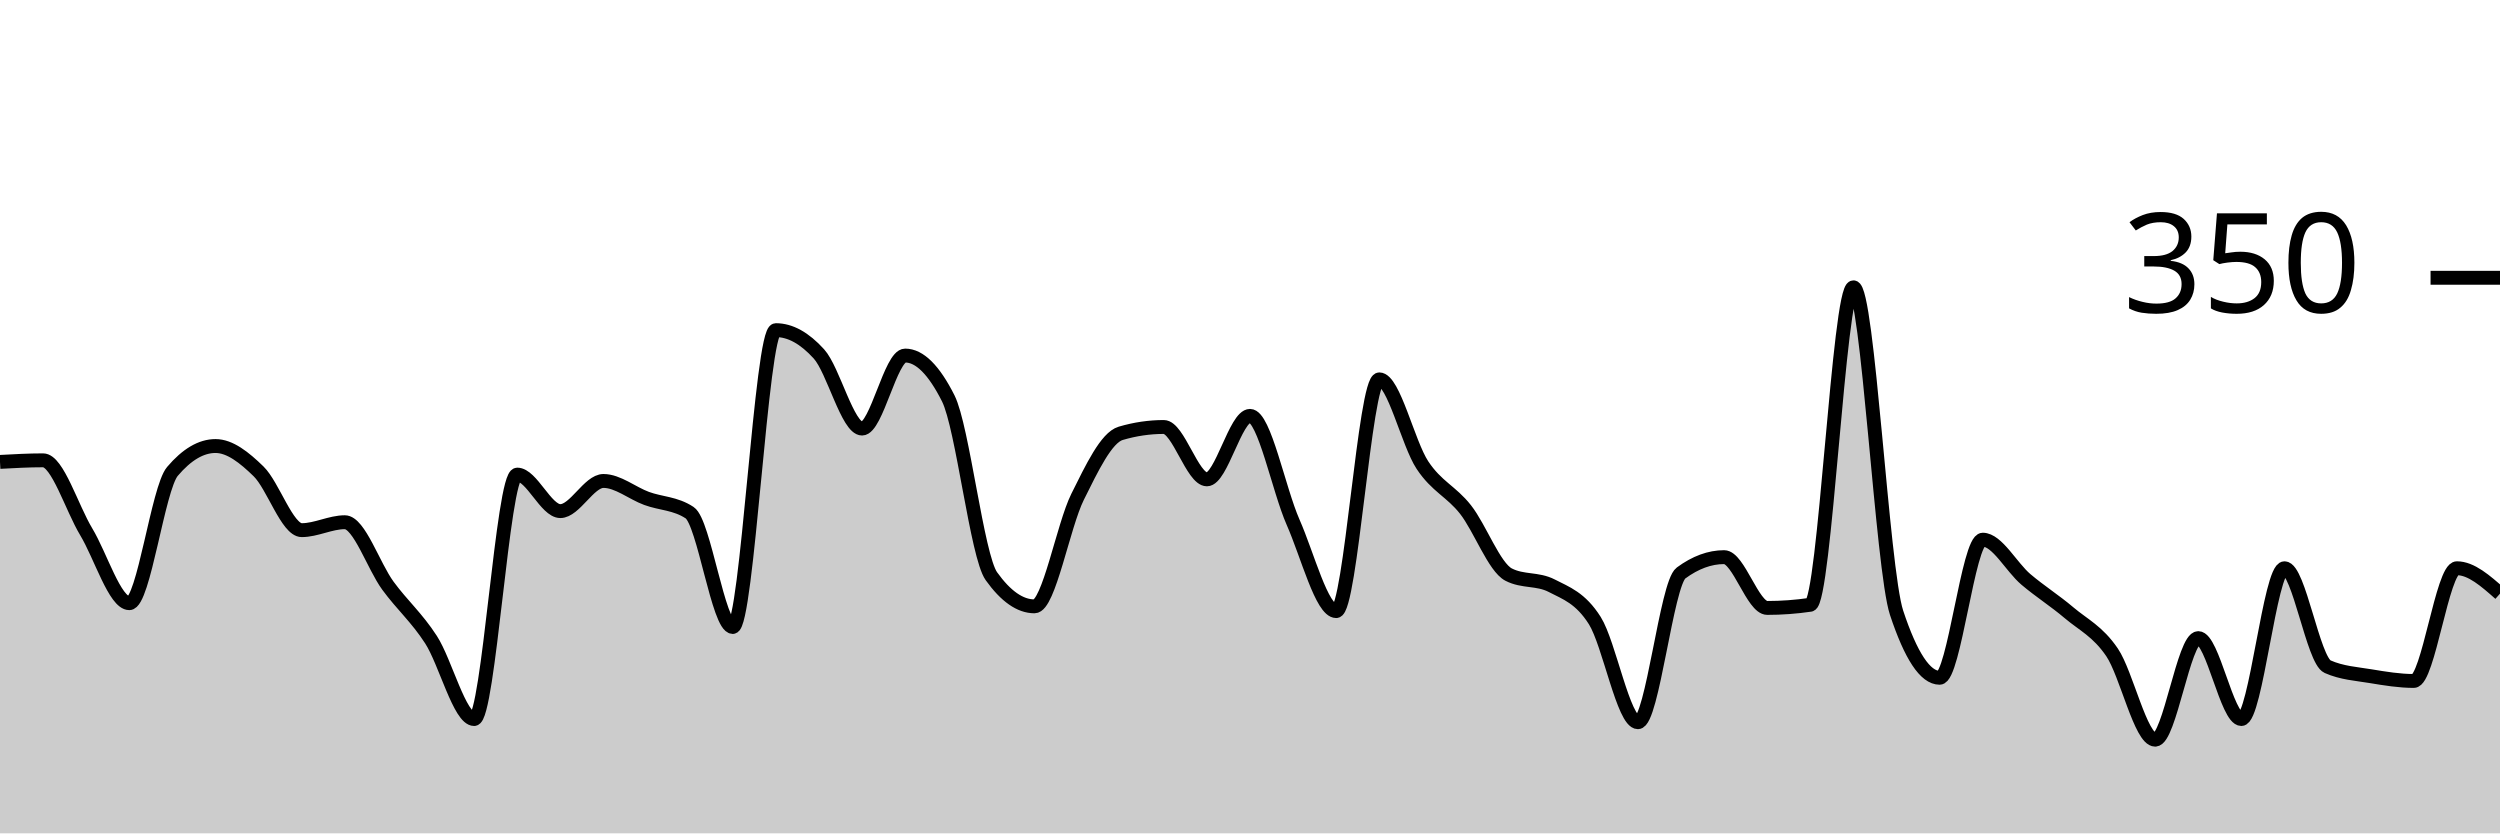
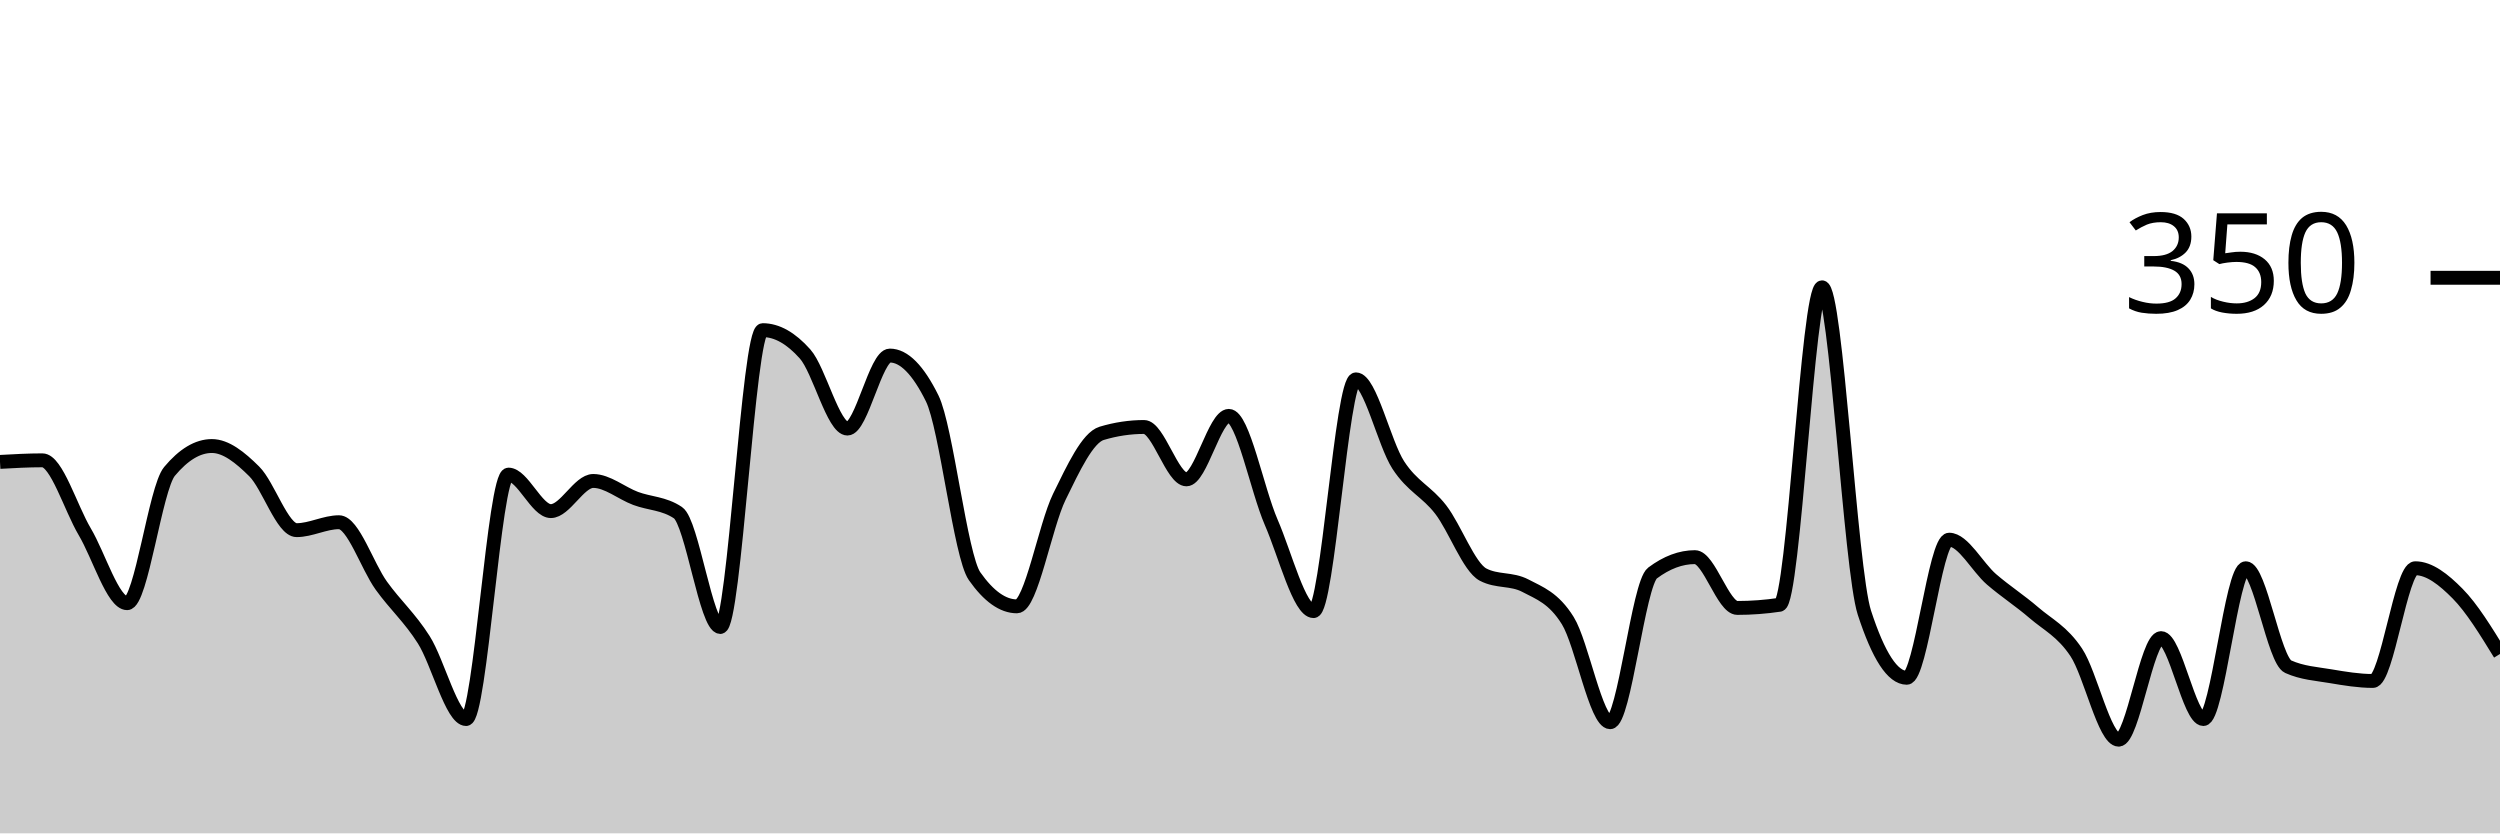
<svg xmlns="http://www.w3.org/2000/svg" viewBox="0 0 180 60">
  <g transform="translate(0,20)">
-     <path class="area" fill="rgba(0, 0, 0, 0.2)" d="M0,13.257C1.034,13.2,2.069,13.143,3.103,13.143C4.138,13.143,5.172,16.571,6.207,18.286C7.241,20,8.276,23.429,9.31,23.429C10.345,23.429,11.379,15.162,12.414,13.943C13.448,12.724,14.483,12.114,15.517,12.114C16.552,12.114,17.586,12.933,18.621,13.943C19.655,14.952,20.69,18.171,21.724,18.171C22.759,18.171,23.793,17.6,24.828,17.6C25.862,17.6,26.897,20.762,27.931,22.171C28.966,23.581,30,24.457,31.034,26.057C32.069,27.657,33.103,31.771,34.138,31.771C35.172,31.771,36.207,14.171,37.241,14.171C38.276,14.171,39.31,16.8,40.345,16.8C41.379,16.8,42.414,14.629,43.448,14.629C44.483,14.629,45.517,15.505,46.552,15.886C47.586,16.267,48.621,16.229,49.655,16.914C50.69,17.6,51.724,25.143,52.759,25.143C53.793,25.143,54.828,3.771,55.862,3.771C56.897,3.771,57.931,4.343,58.966,5.486C60,6.629,61.034,10.857,62.069,10.857C63.103,10.857,64.138,5.6,65.172,5.6C66.207,5.6,67.241,6.629,68.276,8.686C69.31,10.743,70.345,20.038,71.379,21.486C72.414,22.933,73.448,23.657,74.483,23.657C75.517,23.657,76.552,17.848,77.586,15.771C78.621,13.695,79.655,11.505,80.69,11.2C81.724,10.895,82.759,10.743,83.793,10.743C84.828,10.743,85.862,14.514,86.897,14.514C87.931,14.514,88.966,9.943,90,9.943C91.034,9.943,92.069,15.257,93.103,17.6C94.138,19.943,95.172,24,96.207,24C97.241,24,98.276,7.314,99.31,7.314C100.345,7.314,101.379,11.924,102.414,13.486C103.448,15.048,104.483,15.371,105.517,16.686C106.552,18,107.586,20.838,108.621,21.371C109.655,21.905,110.69,21.638,111.724,22.171C112.759,22.705,113.793,23.048,114.828,24.686C115.862,26.324,116.897,32,117.931,32C118.966,32,120,22.019,121.034,21.257C122.069,20.495,123.103,20.114,124.138,20.114C125.172,20.114,126.207,23.771,127.241,23.771C128.276,23.771,129.31,23.695,130.345,23.543C131.379,23.39,132.414,0.686,133.448,0.686C134.483,0.686,135.517,20.99,136.552,24.114C137.586,27.238,138.621,28.8,139.655,28.8C140.69,28.8,141.724,18.857,142.759,18.857C143.793,18.857,144.828,20.838,145.862,21.714C146.897,22.59,147.931,23.238,148.966,24.114C150,24.99,151.034,25.448,152.069,26.971C153.103,28.495,154.138,33.257,155.172,33.257C156.207,33.257,157.241,25.943,158.276,25.943C159.31,25.943,160.345,31.771,161.379,31.771C162.414,31.771,163.448,20.914,164.483,20.914C165.517,20.914,166.552,27.543,167.586,28C168.621,28.457,169.655,28.514,170.69,28.686C171.724,28.857,172.759,29.029,173.793,29.029C174.828,29.029,175.862,20.914,176.897,20.914C177.931,20.914,178.966,21.829,180,22.743L180,40C178.966,40,177.931,40,176.897,40C175.862,40,174.828,40,173.793,40C172.759,40,171.724,40,170.69,40C169.655,40,168.621,40,167.586,40C166.552,40,165.517,40,164.483,40C163.448,40,162.414,40,161.379,40C160.345,40,159.31,40,158.276,40C157.241,40,156.207,40,155.172,40C154.138,40,153.103,40,152.069,40C151.034,40,150,40,148.966,40C147.931,40,146.897,40,145.862,40C144.828,40,143.793,40,142.759,40C141.724,40,140.69,40,139.655,40C138.621,40,137.586,40,136.552,40C135.517,40,134.483,40,133.448,40C132.414,40,131.379,40,130.345,40C129.31,40,128.276,40,127.241,40C126.207,40,125.172,40,124.138,40C123.103,40,122.069,40,121.034,40C120,40,118.966,40,117.931,40C116.897,40,115.862,40,114.828,40C113.793,40,112.759,40,111.724,40C110.69,40,109.655,40,108.621,40C107.586,40,106.552,40,105.517,40C104.483,40,103.448,40,102.414,40C101.379,40,100.345,40,99.31,40C98.276,40,97.241,40,96.207,40C95.172,40,94.138,40,93.103,40C92.069,40,91.034,40,90,40C88.966,40,87.931,40,86.897,40C85.862,40,84.828,40,83.793,40C82.759,40,81.724,40,80.69,40C79.655,40,78.621,40,77.586,40C76.552,40,75.517,40,74.483,40C73.448,40,72.414,40,71.379,40C70.345,40,69.31,40,68.276,40C67.241,40,66.207,40,65.172,40C64.138,40,63.103,40,62.069,40C61.034,40,60,40,58.966,40C57.931,40,56.897,40,55.862,40C54.828,40,53.793,40,52.759,40C51.724,40,50.69,40,49.655,40C48.621,40,47.586,40,46.552,40C45.517,40,44.483,40,43.448,40C42.414,40,41.379,40,40.345,40C39.31,40,38.276,40,37.241,40C36.207,40,35.172,40,34.138,40C33.103,40,32.069,40,31.034,40C30,40,28.966,40,27.931,40C26.897,40,25.862,40,24.828,40C23.793,40,22.759,40,21.724,40C20.69,40,19.655,40,18.621,40C17.586,40,16.552,40,15.517,40C14.483,40,13.448,40,12.414,40C11.379,40,10.345,40,9.31,40C8.276,40,7.241,40,6.207,40C5.172,40,4.138,40,3.103,40C2.069,40,1.034,40,0,40Z" />
-     <path class="line" stroke="black" fill="none" d="M0,13.257C1.034,13.2,2.069,13.143,3.103,13.143C4.138,13.143,5.172,16.571,6.207,18.286C7.241,20,8.276,23.429,9.31,23.429C10.345,23.429,11.379,15.162,12.414,13.943C13.448,12.724,14.483,12.114,15.517,12.114C16.552,12.114,17.586,12.933,18.621,13.943C19.655,14.952,20.69,18.171,21.724,18.171C22.759,18.171,23.793,17.6,24.828,17.6C25.862,17.6,26.897,20.762,27.931,22.171C28.966,23.581,30,24.457,31.034,26.057C32.069,27.657,33.103,31.771,34.138,31.771C35.172,31.771,36.207,14.171,37.241,14.171C38.276,14.171,39.31,16.8,40.345,16.8C41.379,16.8,42.414,14.629,43.448,14.629C44.483,14.629,45.517,15.505,46.552,15.886C47.586,16.267,48.621,16.229,49.655,16.914C50.69,17.6,51.724,25.143,52.759,25.143C53.793,25.143,54.828,3.771,55.862,3.771C56.897,3.771,57.931,4.343,58.966,5.486C60,6.629,61.034,10.857,62.069,10.857C63.103,10.857,64.138,5.6,65.172,5.6C66.207,5.6,67.241,6.629,68.276,8.686C69.31,10.743,70.345,20.038,71.379,21.486C72.414,22.933,73.448,23.657,74.483,23.657C75.517,23.657,76.552,17.848,77.586,15.771C78.621,13.695,79.655,11.505,80.69,11.2C81.724,10.895,82.759,10.743,83.793,10.743C84.828,10.743,85.862,14.514,86.897,14.514C87.931,14.514,88.966,9.943,90,9.943C91.034,9.943,92.069,15.257,93.103,17.6C94.138,19.943,95.172,24,96.207,24C97.241,24,98.276,7.314,99.31,7.314C100.345,7.314,101.379,11.924,102.414,13.486C103.448,15.048,104.483,15.371,105.517,16.686C106.552,18,107.586,20.838,108.621,21.371C109.655,21.905,110.69,21.638,111.724,22.171C112.759,22.705,113.793,23.048,114.828,24.686C115.862,26.324,116.897,32,117.931,32C118.966,32,120,22.019,121.034,21.257C122.069,20.495,123.103,20.114,124.138,20.114C125.172,20.114,126.207,23.771,127.241,23.771C128.276,23.771,129.31,23.695,130.345,23.543C131.379,23.39,132.414,0.686,133.448,0.686C134.483,0.686,135.517,20.99,136.552,24.114C137.586,27.238,138.621,28.8,139.655,28.8C140.69,28.8,141.724,18.857,142.759,18.857C143.793,18.857,144.828,20.838,145.862,21.714C146.897,22.59,147.931,23.238,148.966,24.114C150,24.99,151.034,25.448,152.069,26.971C153.103,28.495,154.138,33.257,155.172,33.257C156.207,33.257,157.241,25.943,158.276,25.943C159.31,25.943,160.345,31.771,161.379,31.771C162.414,31.771,163.448,20.914,164.483,20.914C165.517,20.914,166.552,27.543,167.586,28C168.621,28.457,169.655,28.514,170.69,28.686C171.724,28.857,172.759,29.029,173.793,29.029C174.828,29.029,175.862,20.914,176.897,20.914C177.931,20.914,178.966,21.829,180,22.743" />
+     <path class="area" fill="rgba(0, 0, 0, 0.2)" d="M0,13.257C1.017,13.2,2.034,13.143,3.051,13.143C4.068,13.143,5.085,16.571,6.102,18.286C7.119,20,8.136,23.429,9.153,23.429C10.169,23.429,11.186,15.162,12.203,13.943C13.22,12.724,14.237,12.114,15.254,12.114C16.271,12.114,17.288,12.933,18.305,13.943C19.322,14.952,20.339,18.171,21.356,18.171C22.373,18.171,23.39,17.6,24.407,17.6C25.424,17.6,26.441,20.762,27.458,22.171C28.475,23.581,29.492,24.457,30.508,26.057C31.525,27.657,32.542,31.771,33.559,31.771C34.576,31.771,35.593,14.171,36.61,14.171C37.627,14.171,38.644,16.8,39.661,16.8C40.678,16.8,41.695,14.629,42.712,14.629C43.729,14.629,44.746,15.505,45.763,15.886C46.78,16.267,47.797,16.229,48.814,16.914C49.831,17.6,50.847,25.143,51.864,25.143C52.881,25.143,53.898,3.771,54.915,3.771C55.932,3.771,56.949,4.343,57.966,5.486C58.983,6.629,60,10.857,61.017,10.857C62.034,10.857,63.051,5.6,64.068,5.6C65.085,5.6,66.102,6.629,67.119,8.686C68.136,10.743,69.153,20.038,70.169,21.486C71.186,22.933,72.203,23.657,73.22,23.657C74.237,23.657,75.254,17.848,76.271,15.771C77.288,13.695,78.305,11.505,79.322,11.2C80.339,10.895,81.356,10.743,82.373,10.743C83.39,10.743,84.407,14.514,85.424,14.514C86.441,14.514,87.458,9.943,88.475,9.943C89.492,9.943,90.508,15.257,91.525,17.6C92.542,19.943,93.559,24,94.576,24C95.593,24,96.61,7.314,97.627,7.314C98.644,7.314,99.661,11.924,100.678,13.486C101.695,15.048,102.712,15.371,103.729,16.686C104.746,18,105.763,20.838,106.78,21.371C107.797,21.905,108.814,21.638,109.831,22.171C110.847,22.705,111.864,23.048,112.881,24.686C113.898,26.324,114.915,32,115.932,32C116.949,32,117.966,22.019,118.983,21.257C120,20.495,121.017,20.114,122.034,20.114C123.051,20.114,124.068,23.771,125.085,23.771C126.102,23.771,127.119,23.695,128.136,23.543C129.153,23.39,130.169,0.686,131.186,0.686C132.203,0.686,133.22,20.99,134.237,24.114C135.254,27.238,136.271,28.8,137.288,28.8C138.305,28.8,139.322,18.857,140.339,18.857C141.356,18.857,142.373,20.838,143.39,21.714C144.407,22.59,145.424,23.238,146.441,24.114C147.458,24.99,148.475,25.448,149.492,26.971C150.508,28.495,151.525,33.257,152.542,33.257C153.559,33.257,154.576,25.943,155.593,25.943C156.61,25.943,157.627,31.771,158.644,31.771C159.661,31.771,160.678,20.914,161.695,20.914C162.712,20.914,163.729,27.543,164.746,28C165.763,28.457,166.78,28.514,167.797,28.686C168.814,28.857,169.831,29.029,170.847,29.029C171.864,29.029,172.881,20.914,173.898,20.914C174.915,20.914,175.932,21.714,176.949,22.743C177.966,23.771,178.983,25.429,180,27.086L180,40C178.983,40,177.966,40,176.949,40C175.932,40,174.915,40,173.898,40C172.881,40,171.864,40,170.847,40C169.831,40,168.814,40,167.797,40C166.78,40,165.763,40,164.746,40C163.729,40,162.712,40,161.695,40C160.678,40,159.661,40,158.644,40C157.627,40,156.61,40,155.593,40C154.576,40,153.559,40,152.542,40C151.525,40,150.508,40,149.492,40C148.475,40,147.458,40,146.441,40C145.424,40,144.407,40,143.39,40C142.373,40,141.356,40,140.339,40C139.322,40,138.305,40,137.288,40C136.271,40,135.254,40,134.237,40C133.22,40,132.203,40,131.186,40C130.169,40,129.153,40,128.136,40C127.119,40,126.102,40,125.085,40C124.068,40,123.051,40,122.034,40C121.017,40,120,40,118.983,40C117.966,40,116.949,40,115.932,40C114.915,40,113.898,40,112.881,40C111.864,40,110.847,40,109.831,40C108.814,40,107.797,40,106.78,40C105.763,40,104.746,40,103.729,40C102.712,40,101.695,40,100.678,40C99.661,40,98.644,40,97.627,40C96.61,40,95.593,40,94.576,40C93.559,40,92.542,40,91.525,40C90.508,40,89.492,40,88.475,40C87.458,40,86.441,40,85.424,40C84.407,40,83.39,40,82.373,40C81.356,40,80.339,40,79.322,40C78.305,40,77.288,40,76.271,40C75.254,40,74.237,40,73.22,40C72.203,40,71.186,40,70.169,40C69.153,40,68.136,40,67.119,40C66.102,40,65.085,40,64.068,40C63.051,40,62.034,40,61.017,40C60,40,58.983,40,57.966,40C56.949,40,55.932,40,54.915,40C53.898,40,52.881,40,51.864,40C50.847,40,49.831,40,48.814,40C47.797,40,46.78,40,45.763,40C44.746,40,43.729,40,42.712,40C41.695,40,40.678,40,39.661,40C38.644,40,37.627,40,36.61,40C35.593,40,34.576,40,33.559,40C32.542,40,31.525,40,30.508,40C29.492,40,28.475,40,27.458,40C26.441,40,25.424,40,24.407,40C23.39,40,22.373,40,21.356,40C20.339,40,19.322,40,18.305,40C17.288,40,16.271,40,15.254,40C14.237,40,13.22,40,12.203,40C11.186,40,10.169,40,9.153,40C8.136,40,7.119,40,6.102,40C5.085,40,4.068,40,3.051,40C2.034,40,1.017,40,0,40Z" />
+     <path class="line" stroke="black" fill="none" d="M0,13.257C1.017,13.2,2.034,13.143,3.051,13.143C4.068,13.143,5.085,16.571,6.102,18.286C7.119,20,8.136,23.429,9.153,23.429C10.169,23.429,11.186,15.162,12.203,13.943C13.22,12.724,14.237,12.114,15.254,12.114C16.271,12.114,17.288,12.933,18.305,13.943C19.322,14.952,20.339,18.171,21.356,18.171C22.373,18.171,23.39,17.6,24.407,17.6C25.424,17.6,26.441,20.762,27.458,22.171C28.475,23.581,29.492,24.457,30.508,26.057C31.525,27.657,32.542,31.771,33.559,31.771C34.576,31.771,35.593,14.171,36.61,14.171C37.627,14.171,38.644,16.8,39.661,16.8C40.678,16.8,41.695,14.629,42.712,14.629C43.729,14.629,44.746,15.505,45.763,15.886C46.78,16.267,47.797,16.229,48.814,16.914C49.831,17.6,50.847,25.143,51.864,25.143C52.881,25.143,53.898,3.771,54.915,3.771C55.932,3.771,56.949,4.343,57.966,5.486C58.983,6.629,60,10.857,61.017,10.857C62.034,10.857,63.051,5.6,64.068,5.6C65.085,5.6,66.102,6.629,67.119,8.686C68.136,10.743,69.153,20.038,70.169,21.486C71.186,22.933,72.203,23.657,73.22,23.657C74.237,23.657,75.254,17.848,76.271,15.771C77.288,13.695,78.305,11.505,79.322,11.2C80.339,10.895,81.356,10.743,82.373,10.743C83.39,10.743,84.407,14.514,85.424,14.514C86.441,14.514,87.458,9.943,88.475,9.943C89.492,9.943,90.508,15.257,91.525,17.6C92.542,19.943,93.559,24,94.576,24C95.593,24,96.61,7.314,97.627,7.314C98.644,7.314,99.661,11.924,100.678,13.486C101.695,15.048,102.712,15.371,103.729,16.686C104.746,18,105.763,20.838,106.78,21.371C107.797,21.905,108.814,21.638,109.831,22.171C110.847,22.705,111.864,23.048,112.881,24.686C113.898,26.324,114.915,32,115.932,32C116.949,32,117.966,22.019,118.983,21.257C120,20.495,121.017,20.114,122.034,20.114C123.051,20.114,124.068,23.771,125.085,23.771C126.102,23.771,127.119,23.695,128.136,23.543C129.153,23.39,130.169,0.686,131.186,0.686C132.203,0.686,133.22,20.99,134.237,24.114C135.254,27.238,136.271,28.8,137.288,28.8C138.305,28.8,139.322,18.857,140.339,18.857C141.356,18.857,142.373,20.838,143.39,21.714C144.407,22.59,145.424,23.238,146.441,24.114C147.458,24.99,148.475,25.448,149.492,26.971C150.508,28.495,151.525,33.257,152.542,33.257C153.559,33.257,154.576,25.943,155.593,25.943C156.61,25.943,157.627,31.771,158.644,31.771C159.661,31.771,160.678,20.914,161.695,20.914C162.712,20.914,163.729,27.543,164.746,28C165.763,28.457,166.78,28.514,167.797,28.686C168.814,28.857,169.831,29.029,170.847,29.029C171.864,29.029,172.881,20.914,173.898,20.914C174.915,20.914,175.932,21.714,176.949,22.743C177.966,23.771,178.983,25.429,180,27.086" />
    <path class="axis-ceiling" stroke-width="1" stroke="black" fill="none" d="M175,0L180,0" />
    <text class="axis-ceiling-label" font-family="sans-serif" text-anchor="end" font-size="10px" x="170" y="2.5">350</text>
  </g>
</svg>
